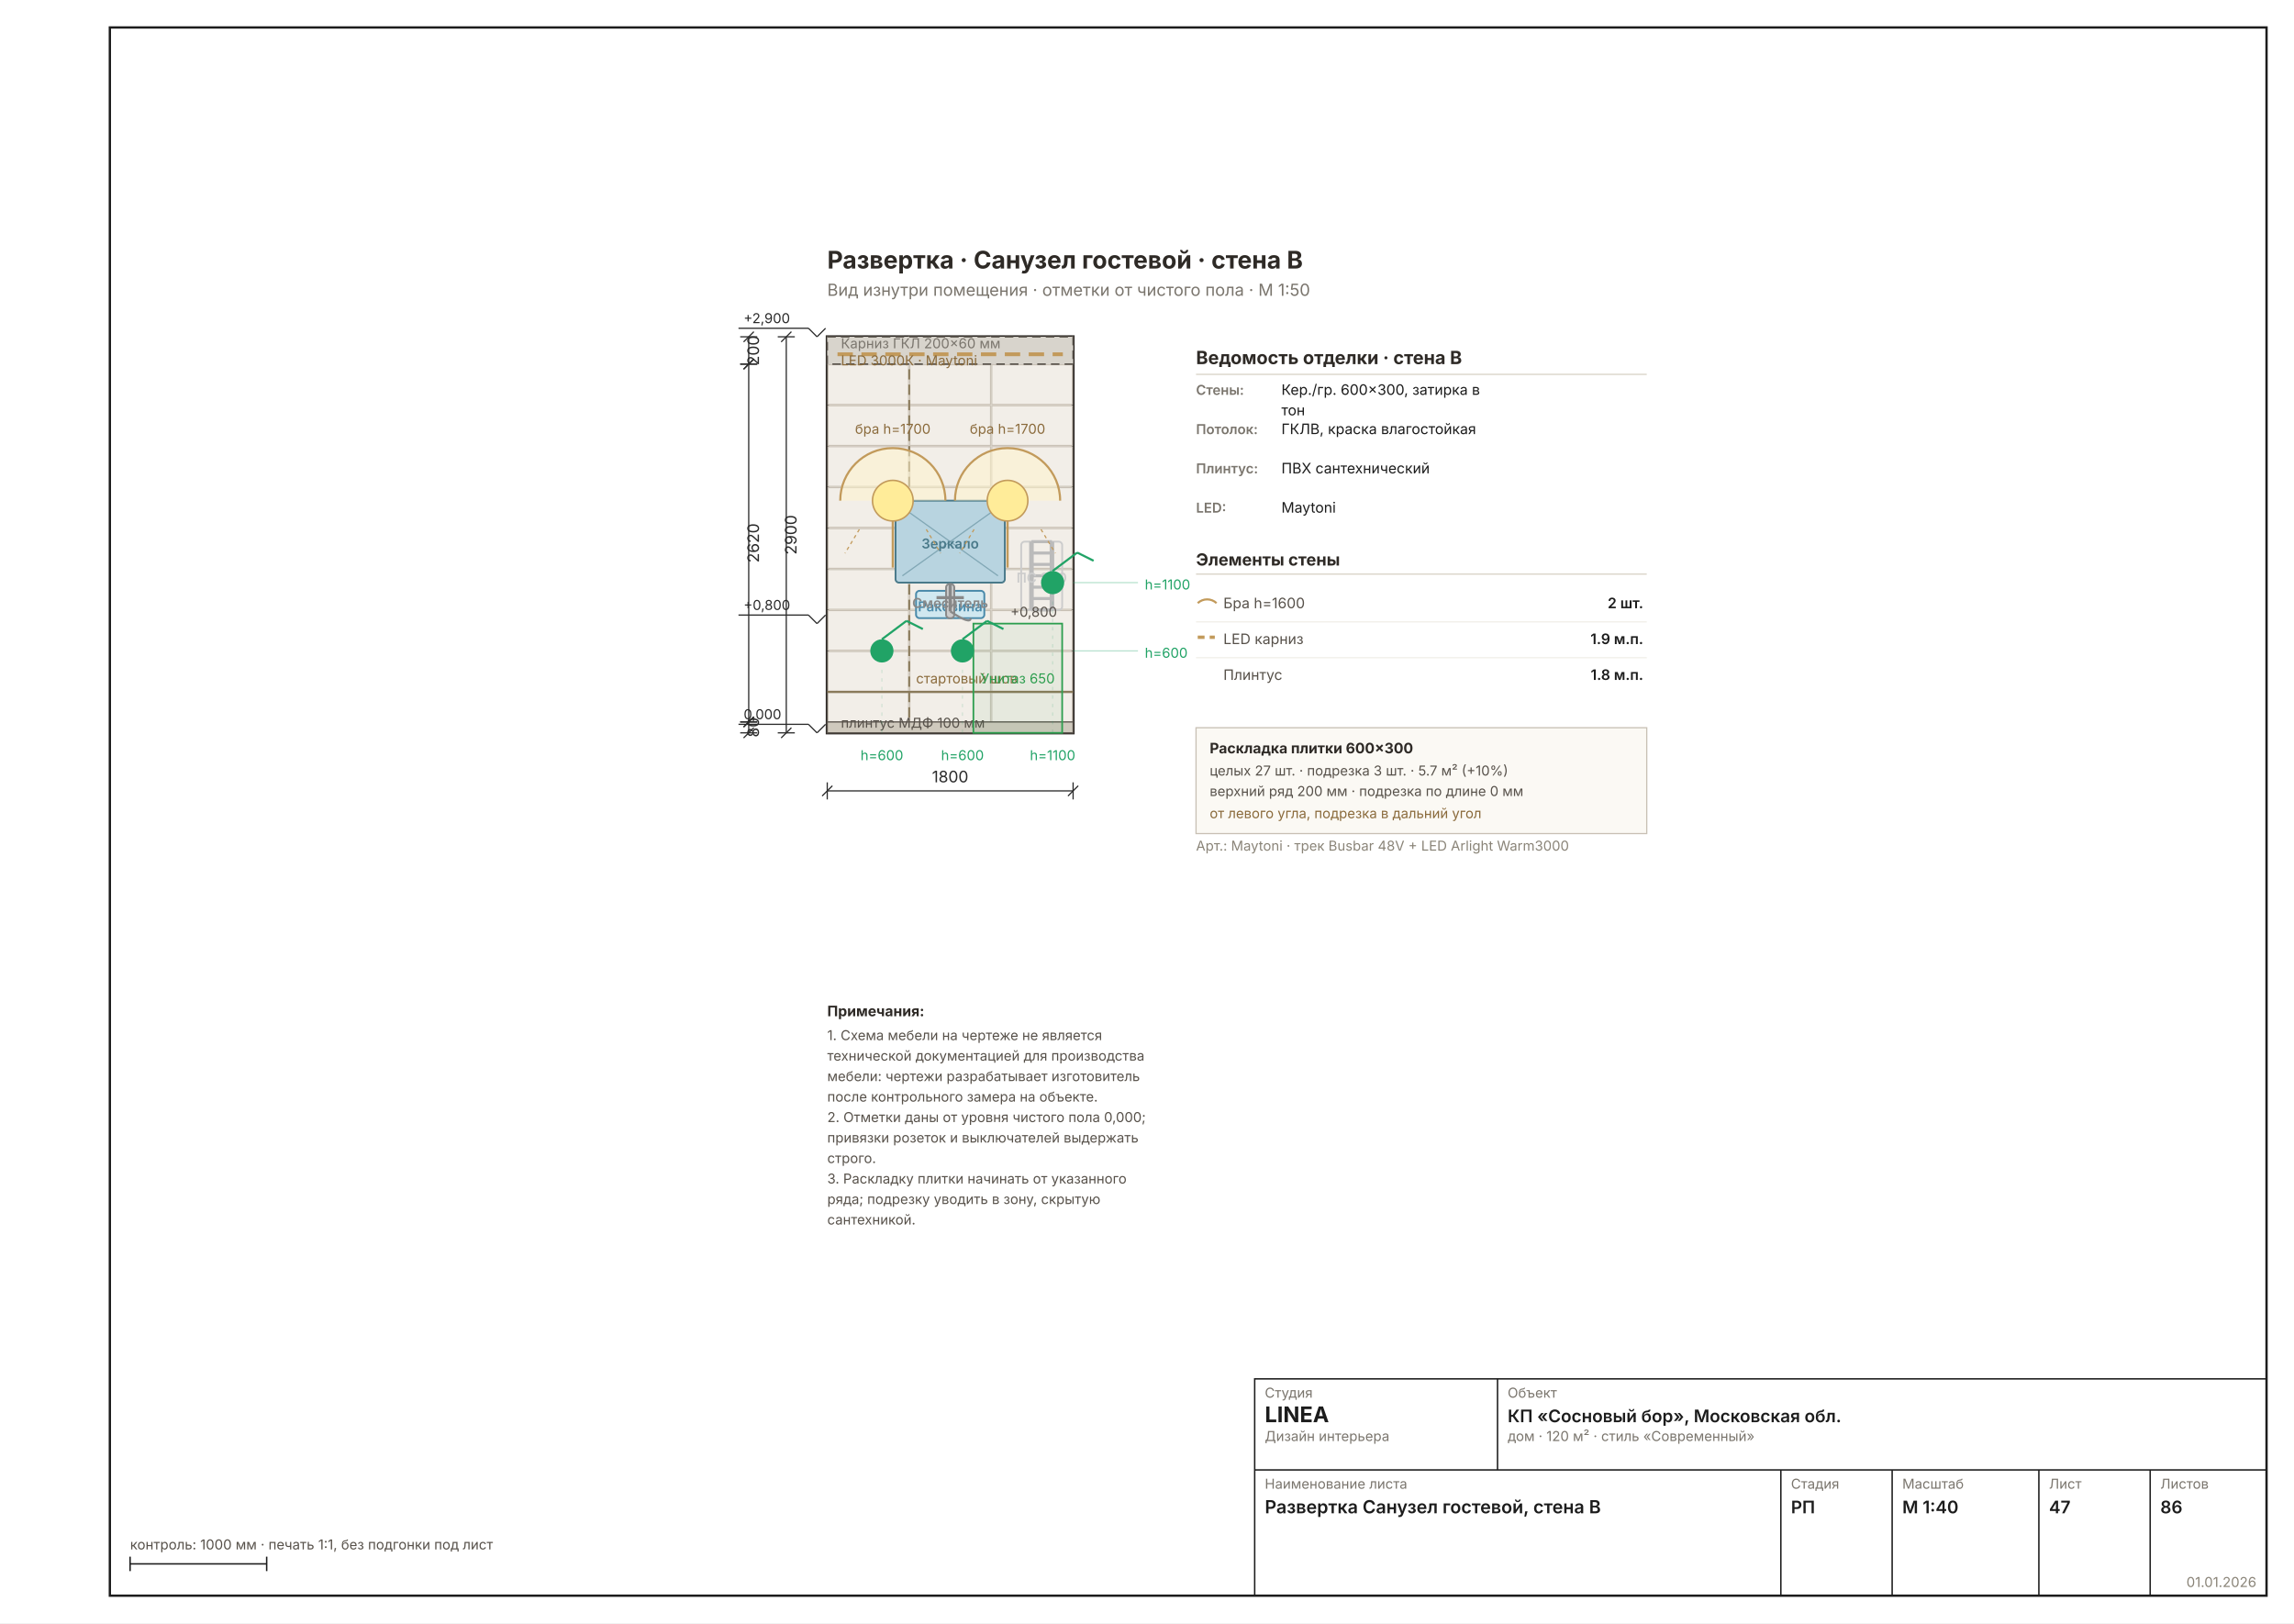
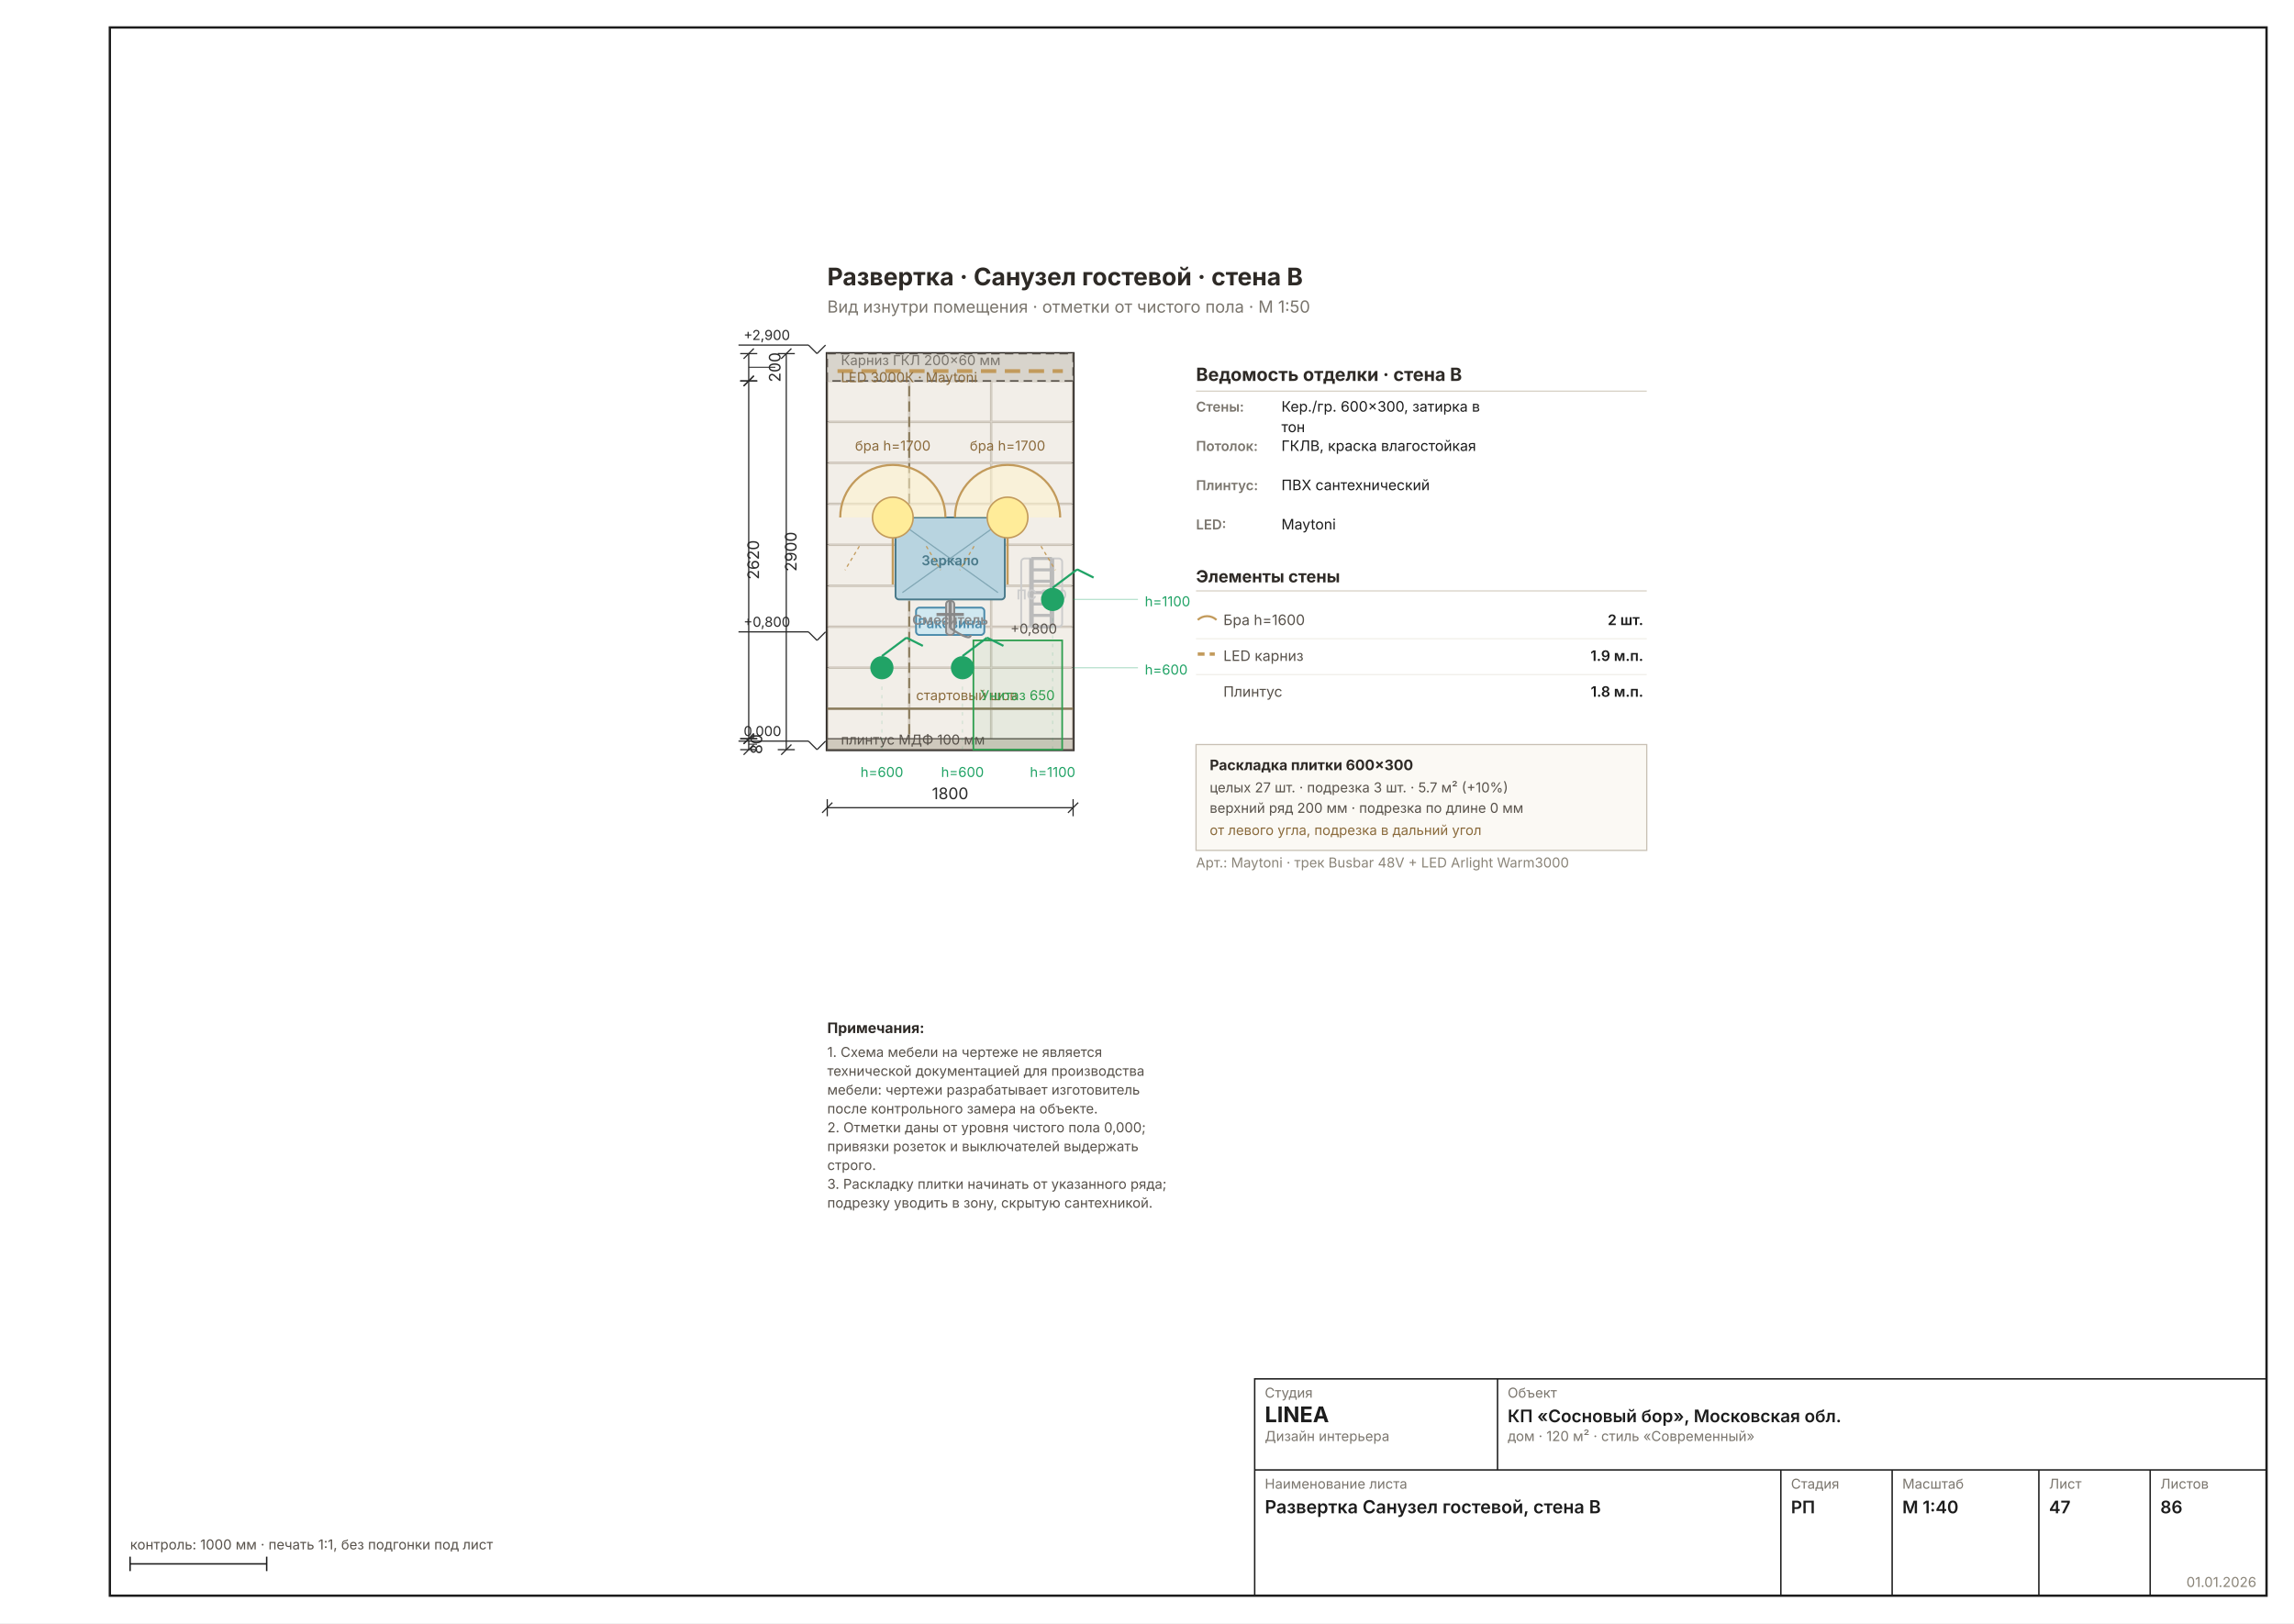
<svg xmlns="http://www.w3.org/2000/svg" width="1587" height="1123" viewBox="0 0 1587 1123" font-family="Inter, &quot;Helvetica Neue&quot;, Arial, sans-serif" data-sheet="elevation" data-scale="1:40">
  <rect width="1587" height="1123" fill="#FFFFFF" />
  <rect x="76" y="19" width="1492" height="1085" fill="none" stroke="#1C1C1C" stroke-width="1.6" />
-   <g transform="translate(466.0007 126.7212) scale(1.1811)">
+   <g transform="translate(466.0007 138.3563) scale(1.1811)">
    <rect x="90" y="90" width="144" height="232" fill="#E9E4DB" stroke="#2E2A26" stroke-width="1.78" />
    <rect x="90.4" y="298.4" width="47.2" height="23.2" fill="#F2EEE8" stroke="#C8C0B4" stroke-width="0.58" />
    <rect x="138.4" y="298.4" width="47.2" height="23.2" fill="#F2EEE8" stroke="#C8C0B4" stroke-width="0.58" />
    <rect x="186.4" y="298.4" width="47.2" height="23.2" fill="#F2EEE8" stroke="#C8C0B4" stroke-width="0.58" />
    <rect x="90.4" y="274.4" width="47.2" height="23.2" fill="#F2EEE8" stroke="#C8C0B4" stroke-width="0.58" />
    <rect x="138.4" y="274.4" width="47.2" height="23.2" fill="#F2EEE8" stroke="#C8C0B4" stroke-width="0.58" />
    <rect x="186.4" y="274.4" width="47.2" height="23.2" fill="#F2EEE8" stroke="#C8C0B4" stroke-width="0.58" />
    <rect x="90.4" y="250.4" width="47.2" height="23.2" fill="#F2EEE8" stroke="#C8C0B4" stroke-width="0.58" />
    <rect x="138.4" y="250.4" width="47.2" height="23.2" fill="#F2EEE8" stroke="#C8C0B4" stroke-width="0.58" />
    <rect x="186.4" y="250.4" width="47.2" height="23.2" fill="#F2EEE8" stroke="#C8C0B4" stroke-width="0.58" />
    <rect x="90.4" y="226.4" width="47.2" height="23.2" fill="#F2EEE8" stroke="#C8C0B4" stroke-width="0.58" />
    <rect x="138.4" y="226.4" width="47.2" height="23.2" fill="#F2EEE8" stroke="#C8C0B4" stroke-width="0.58" />
    <rect x="186.4" y="226.4" width="47.2" height="23.2" fill="#F2EEE8" stroke="#C8C0B4" stroke-width="0.58" />
    <rect x="90.4" y="202.4" width="47.2" height="23.2" fill="#F2EEE8" stroke="#C8C0B4" stroke-width="0.58" />
    <rect x="138.4" y="202.4" width="47.2" height="23.2" fill="#F2EEE8" stroke="#C8C0B4" stroke-width="0.58" />
    <rect x="186.4" y="202.4" width="47.2" height="23.2" fill="#F2EEE8" stroke="#C8C0B4" stroke-width="0.58" />
    <rect x="90.4" y="178.4" width="47.2" height="23.2" fill="#F2EEE8" stroke="#C8C0B4" stroke-width="0.58" />
    <rect x="138.4" y="178.4" width="47.2" height="23.2" fill="#F2EEE8" stroke="#C8C0B4" stroke-width="0.58" />
    <rect x="186.4" y="178.4" width="47.2" height="23.2" fill="#F2EEE8" stroke="#C8C0B4" stroke-width="0.58" />
    <rect x="90.4" y="154.4" width="47.2" height="23.2" fill="#F2EEE8" stroke="#C8C0B4" stroke-width="0.58" />
    <rect x="138.4" y="154.4" width="47.2" height="23.2" fill="#F2EEE8" stroke="#C8C0B4" stroke-width="0.58" />
    <rect x="186.4" y="154.4" width="47.2" height="23.2" fill="#F2EEE8" stroke="#C8C0B4" stroke-width="0.58" />
    <rect x="90.4" y="130.4" width="47.2" height="23.2" fill="#F2EEE8" stroke="#C8C0B4" stroke-width="0.58" />
    <rect x="138.4" y="130.4" width="47.2" height="23.2" fill="#F2EEE8" stroke="#C8C0B4" stroke-width="0.58" />
    <rect x="186.4" y="130.4" width="47.2" height="23.2" fill="#F2EEE8" stroke="#C8C0B4" stroke-width="0.58" />
    <rect x="90.4" y="106.4" width="47.2" height="23.2" fill="#F2EEE8" stroke="#C8C0B4" stroke-width="0.58" />
    <rect x="138.4" y="106.4" width="47.2" height="23.2" fill="#F2EEE8" stroke="#C8C0B4" stroke-width="0.58" />
    <rect x="186.4" y="106.4" width="47.2" height="23.2" fill="#F2EEE8" stroke="#C8C0B4" stroke-width="0.58" />
    <rect x="90.4" y="90.4" width="47.2" height="15.2" fill="#EBE5DB" stroke="#C8C0B4" stroke-width="0.58" />
    <line x1="90" y1="106" x2="138" y2="90" stroke="#C0B6A6" stroke-width="0.58" />
    <rect x="138.4" y="90.4" width="47.2" height="15.2" fill="#EBE5DB" stroke="#C8C0B4" stroke-width="0.58" />
    <line x1="138" y1="106" x2="186" y2="90" stroke="#C0B6A6" stroke-width="0.58" />
    <rect x="186.4" y="90.4" width="47.2" height="15.2" fill="#EBE5DB" stroke="#C8C0B4" stroke-width="0.58" />
    <line x1="186" y1="106" x2="234" y2="90" stroke="#C0B6A6" stroke-width="0.58" />
    <line x1="90" y1="298" x2="234" y2="298" stroke="#8A7A5A" stroke-width="1.24" />
    <line x1="138" y1="322" x2="138" y2="90" stroke="#8A7A5A" stroke-width="1.07" stroke-dasharray="6 3" />
    <text x="142" y="293" font-size="8.00" fill="#8A6A3B">стартовый шов</text>
    <rect x="90" y="90" width="144" height="16" fill="#D8D4CC" stroke="#57514A" stroke-width="0.89" stroke-dasharray="5 3" />
    <line x1="96" y1="100.24" x2="228" y2="100.24" stroke="#C29A5B" stroke-width="2.22" stroke-dasharray="9 5" />
    <text x="98" y="96.72" font-size="8.00" fill="#7A756D">Карниз ГКЛ 200×60 мм</text>
    <text x="98" y="106.72" font-size="8.00" fill="#8A6A3B">LED 3000К · Maytoni</text>
    <rect x="90" y="315.6" width="144" height="6.4" fill="#CFC9BD" stroke="#57514A" stroke-width="0.71" />
    <text x="98" y="319" font-size="8.00" fill="#57514A">плинтус МДФ 100 мм</text>
    <rect x="175.6" y="258" width="52" height="64" fill="#2E9E4F0F" stroke="#2E9E4F" stroke-width="0.98" />
    <rect x="130" y="186" width="64" height="48" fill="#B8D4E0" stroke="#4A7A8A" stroke-width="1.07" rx="2" />
    <line x1="134" y1="190" x2="190" y2="230" stroke="#4A7A8A" stroke-width="0.71" opacity="0.5" />
    <line x1="190" y1="190" x2="134" y2="230" stroke="#4A7A8A" stroke-width="0.71" opacity="0.5" />
    <text x="162" y="214" font-size="8.00" fill="#4A7A8A" text-anchor="middle" font-weight="600">Зеркало</text>
    <rect x="142" y="238.8" width="40" height="16" fill="#D0E8F0" stroke="#4A8AAA" stroke-width="1.07" rx="2" />
    <text x="162" y="250.8" font-size="8.00" fill="#4A8AAA" text-anchor="middle" font-weight="600">Раковина</text>
    <rect x="159.6" y="234.8" width="4.8" height="20" fill="#CCC" stroke="#888" stroke-width="1.07" rx="2" />
    <line x1="154" y1="242.8" x2="170" y2="242.8" stroke="#888" stroke-width="1.78" />
    <line x1="162" y1="234.8" x2="162" y2="250.8" stroke="#888" stroke-width="1.78" />
    <path d="M 162 250.8 Q 174 258.8 174 254.8" fill="none" stroke="#888" stroke-width="1.24" />
    <text x="162" y="248.8" font-size="8.00" fill="#888" text-anchor="middle" font-weight="600">Смеситель</text>
    <rect x="203.6" y="210" width="24" height="40" fill="none" stroke="#CCC" stroke-width="1.07" rx="2" />
    <line x1="209.6" y1="210" x2="209.6" y2="250" stroke="#BBBBBB" stroke-width="2.67" />
    <line x1="221.6" y1="210" x2="221.6" y2="250" stroke="#BBBBBB" stroke-width="2.67" />
    <line x1="209.6" y1="210" x2="221.6" y2="210" stroke="#BBBBBB" stroke-width="1.78" />
    <line x1="209.6" y1="216.667" x2="221.6" y2="216.667" stroke="#BBBBBB" stroke-width="1.78" />
    <line x1="209.6" y1="223.333" x2="221.6" y2="223.333" stroke="#BBBBBB" stroke-width="1.78" />
    <line x1="209.6" y1="230" x2="221.6" y2="230" stroke="#BBBBBB" stroke-width="1.78" />
    <line x1="209.6" y1="236.667" x2="221.6" y2="236.667" stroke="#BBBBBB" stroke-width="1.78" />
    <line x1="209.6" y1="243.333" x2="221.6" y2="243.333" stroke="#BBBBBB" stroke-width="1.78" />
    <line x1="209.6" y1="250" x2="221.6" y2="250" stroke="#BBBBBB" stroke-width="1.78" />
    <text x="215.6" y="234" font-size="8.00" fill="#CCC" text-anchor="middle" font-weight="600">ПС 300</text>
    <g data-el="level" stroke="#2A2A2A" stroke-width="0.71" fill="none">
      <line x1="79" y1="317" x2="84" y2="322" />
      <line x1="84" y1="322" x2="89" y2="317" />
      <line x1="79" y1="317" x2="38" y2="317" />
    </g>
    <text x="41" y="314" font-size="8.00" fill="#2A2A2A" text-anchor="start">0,000</text>
    <g data-el="level" stroke="#2A2A2A" stroke-width="0.71" fill="none">
      <line x1="79" y1="253" x2="84" y2="258" />
      <line x1="84" y1="258" x2="89" y2="253" />
      <line x1="79" y1="253" x2="38" y2="253" />
    </g>
    <text x="41" y="250" font-size="8.00" fill="#2A2A2A" text-anchor="start">+0,800</text>
    <g data-el="level" stroke="#2A2A2A" stroke-width="0.71" fill="none">
      <line x1="79" y1="85" x2="84" y2="90" />
      <line x1="84" y1="90" x2="89" y2="85" />
      <line x1="79" y1="85" x2="38" y2="85" />
    </g>
    <text x="41" y="82" font-size="8.00" fill="#2A2A2A" text-anchor="start">+2,900</text>
    <text x="201.6" y="293" font-size="8.00" fill="#2E9E4F" text-anchor="middle">Унитаз 650</text>
    <text x="224.6" y="254" font-size="8.00" fill="#57514A" text-anchor="end">+0,800</text>
    <path d="M 97.6 186 A 30.8 30.8 0 0 1 159.2 186" fill="#FFF3CC88" stroke="#C29A5B" stroke-width="1.24" />
    <circle cx="128.4" cy="186" r="11.9" fill="#FFEC99" stroke="#C29A5B" stroke-width="0.89" />
    <line x1="128.4" y1="197.9" x2="128.4" y2="225.2" stroke="#C29A5B" stroke-width="1.33" />
    <line x1="108.8" y1="202.8" x2="100.4" y2="216.8" stroke="#C29A5B" stroke-width="0.71" stroke-dasharray="2 2" />
    <line x1="148" y1="202.8" x2="156.4" y2="216.8" stroke="#C29A5B" stroke-width="0.71" stroke-dasharray="2 2" />
    <text x="128.4" y="146.8" font-size="8.00" fill="#8A6A3B" text-anchor="middle">бра h=1700</text>
    <path d="M 164.8 186 A 30.8 30.8 0 0 1 226.4 186" fill="#FFF3CC88" stroke="#C29A5B" stroke-width="1.24" />
    <circle cx="195.6" cy="186" r="11.9" fill="#FFEC99" stroke="#C29A5B" stroke-width="0.89" />
    <line x1="195.6" y1="197.9" x2="195.6" y2="225.2" stroke="#C29A5B" stroke-width="1.33" />
    <line x1="176" y1="202.8" x2="167.6" y2="216.8" stroke="#C29A5B" stroke-width="0.71" stroke-dasharray="2 2" />
    <line x1="215.2" y1="202.8" x2="223.6" y2="216.8" stroke="#C29A5B" stroke-width="0.71" stroke-dasharray="2 2" />
    <text x="195.6" y="146.8" font-size="8.00" fill="#8A6A3B" text-anchor="middle">бра h=1700</text>
    <circle cx="222" cy="234" r="6.8" fill="#21A366" />
    <line x1="222" y1="227.2" x2="236.4" y2="216.4" stroke="#21A366" stroke-width="1.24" />
    <line x1="236.4" y1="216.4" x2="246" y2="221.2" stroke="#21A366" stroke-width="1.24" />
    <line x1="222" y1="322" x2="222" y2="243" stroke="#21A36630" stroke-width="0.58" stroke-dasharray="2 3" />
    <circle cx="122" cy="274" r="6.8" fill="#21A366" />
    <line x1="122" y1="267.2" x2="136.4" y2="256.4" stroke="#21A366" stroke-width="1.24" />
    <line x1="136.4" y1="256.4" x2="146" y2="261.2" stroke="#21A366" stroke-width="1.24" />
    <line x1="122" y1="322" x2="122" y2="283" stroke="#21A36630" stroke-width="0.58" stroke-dasharray="2 3" />
    <circle cx="169.2" cy="274" r="6.8" fill="#21A366" />
    <line x1="169.2" y1="267.2" x2="183.6" y2="256.4" stroke="#21A366" stroke-width="1.24" />
    <line x1="183.6" y1="256.4" x2="193.2" y2="261.2" stroke="#21A366" stroke-width="1.24" />
    <line x1="169.2" y1="322" x2="169.2" y2="283" stroke="#21A36630" stroke-width="0.58" stroke-dasharray="2 3" />
    <text x="122" y="338" font-size="8.00" fill="#21A366" text-anchor="middle">h=600</text>
    <text x="169.2" y="338" font-size="8.00" fill="#21A366" text-anchor="middle">h=600</text>
    <text x="222" y="338" font-size="8.00" fill="#21A366" text-anchor="middle">h=1100</text>
    <line x1="234" y1="274" x2="272" y2="274" stroke="#21A36650" stroke-width="0.71" />
    <text x="276" y="278" font-size="8.00" fill="#21A366">h=600</text>
    <line x1="234" y1="234" x2="272" y2="234" stroke="#21A36650" stroke-width="0.71" />
    <text x="276" y="238" font-size="8.00" fill="#21A366">h=1100</text>
    <g data-el="chain">
      <g data-el="dim" stroke="#2A2A2A" stroke-width="0.71" fill="none">
        <line x1="90" y1="356" x2="234" y2="356" />
        <line x1="90" y1="351" x2="90" y2="361" />
        <line x1="234" y1="351" x2="234" y2="361" />
        <line x1="87" y1="359" x2="93" y2="353" />
        <line x1="231" y1="359" x2="237" y2="353" />
      </g>
      <text x="162" y="351" font-size="9.33" fill="#2A2A2A" text-anchor="middle">1800</text>
    </g>
    <g data-el="chain">
      <g data-el="dim" stroke="#2A2A2A" stroke-width="0.71" fill="none">
        <line x1="44" y1="90" x2="44" y2="106" />
        <line x1="39" y1="90" x2="49" y2="90" />
        <line x1="39" y1="106" x2="49" y2="106" />
        <line x1="41" y1="93" x2="47" y2="87" />
        <line x1="41" y1="109" x2="47" y2="103" />
-       </g>
-       <text x="50" y="98" font-size="9.33" fill="#2A2A2A" transform="rotate(-90 50 98)" text-anchor="middle">200</text>
+         <line x1="44" y1="98" x2="59.602" y2="98" stroke-width="0.58" />
+       </g>
+       <text x="62.602" y="98" font-size="9.33" fill="#2A2A2A" transform="rotate(-90 62.6016 98)" text-anchor="middle">200</text>
      <g data-el="dim" stroke="#2A2A2A" stroke-width="0.71" fill="none">
        <line x1="44" y1="106" x2="44" y2="315.6" />
        <line x1="39" y1="106" x2="49" y2="106" />
        <line x1="39" y1="315.6" x2="49" y2="315.6" />
        <line x1="41" y1="109" x2="47" y2="103" />
        <line x1="41" y1="318.6" x2="47" y2="312.6" />
      </g>
      <text x="50" y="210.8" font-size="9.33" fill="#2A2A2A" transform="rotate(-90 50 210.8)" text-anchor="middle">2620</text>
      <g data-el="dim" stroke="#2A2A2A" stroke-width="0.71" fill="none">
        <line x1="44" y1="315.6" x2="44" y2="322" />
        <line x1="39" y1="315.6" x2="49" y2="315.6" />
        <line x1="39" y1="322" x2="49" y2="322" />
        <line x1="41" y1="318.6" x2="47" y2="312.6" />
        <line x1="41" y1="325" x2="47" y2="319" />
-       </g>
-       <text x="50" y="318.8" font-size="9.33" fill="#2A2A2A" transform="rotate(-90 50 318.8)" text-anchor="middle">80</text>
+         <line x1="44" y1="318.8" x2="48.867" y2="318.8" stroke-width="0.58" />
+       </g>
+       <text x="51.867" y="318.8" font-size="9.33" fill="#2A2A2A" transform="rotate(-90 51.8669 318.8)" text-anchor="middle">80</text>
      <g data-el="dim" stroke="#2A2A2A" stroke-width="0.71" fill="none">
        <line x1="66" y1="90" x2="66" y2="322" />
        <line x1="61" y1="90" x2="71" y2="90" />
        <line x1="61" y1="322" x2="71" y2="322" />
        <line x1="63" y1="93" x2="69" y2="87" />
        <line x1="63" y1="325" x2="69" y2="319" />
      </g>
      <text x="72" y="206" font-size="9.33" fill="#2A2A2A" transform="rotate(-90 72 206)" text-anchor="middle">2900</text>
    </g>
    <text x="306" y="106" font-size="10.67" font-weight="700" fill="#2E2A26">Ведомость отделки · стена B</text>
    <line x1="306" y1="112" x2="570" y2="112" stroke="#D8D2C6" stroke-width="0.71" />
    <text x="306" y="124" font-size="8.00" font-weight="600" fill="#7A756D">Стены:</text>
    <text x="356" y="124" font-size="8.45" fill="#1C1C1C">Кер./гр. 600×300, затирка в</text>
    <text x="356" y="136" font-size="8.45" fill="#1C1C1C">тон</text>
    <text x="306" y="147" font-size="8.00" font-weight="600" fill="#7A756D">Потолок:</text>
    <text x="356" y="147" font-size="8.45" fill="#1C1C1C">ГКЛВ, краска влагостойкая</text>
    <text x="306" y="170" font-size="8.00" font-weight="600" fill="#7A756D">Плинтус:</text>
    <text x="356" y="170" font-size="8.45" fill="#1C1C1C">ПВХ сантехнический</text>
    <text x="306" y="193" font-size="8.00" font-weight="600" fill="#7A756D">LED:</text>
    <text x="356" y="193" font-size="8.45" fill="#1C1C1C">Maytoni</text>
    <text x="306" y="224" font-size="9.78" font-weight="700" fill="#2E2A26">Элементы стены</text>
    <line x1="306" y1="229" x2="570" y2="229" stroke="#D8D2C6" stroke-width="0.71" />
    <path d="M 307 246 A 8 8 0 0 1 318 246" fill="none" stroke="#C29A5B" stroke-width="1.24" />
    <text x="322" y="249" font-size="8.45" fill="#57514A">Бра h=1600</text>
    <text x="568" y="249" font-size="8.45" font-weight="600" fill="#1C1C1C" text-anchor="end">2 шт.</text>
    <line x1="306" y1="257" x2="570" y2="257" stroke="#EDEBE4" stroke-width="0.58" />
    <line x1="307" y1="266" x2="317" y2="266" stroke="#C29A5B" stroke-width="1.96" stroke-dasharray="4 3" />
    <text x="322" y="270" font-size="8.45" fill="#57514A">LED карниз</text>
    <text x="568" y="270" font-size="8.45" font-weight="600" fill="#1C1C1C" text-anchor="end">1.9 м.п.</text>
    <line x1="306" y1="278" x2="570" y2="278" stroke="#EDEBE4" stroke-width="0.58" />
    <text x="322" y="291" font-size="8.45" fill="#57514A">Плинтус</text>
    <text x="568" y="291" font-size="8.45" font-weight="600" fill="#1C1C1C" text-anchor="end">1.8 м.п.</text>
    <rect x="306" y="319" width="264" height="62" fill="#FBF9F4" stroke="#C8C0B4" stroke-width="0.71" />
    <text x="314" y="334" font-size="8.45" font-weight="700" fill="#2E2A26">Раскладка плитки 600×300</text>
    <text x="314" y="347" font-size="8.00" fill="#57514A">целых 27 шт. · подрезка 3 шт. · 5.7 м² (+10%)</text>
    <text x="314" y="359" font-size="8.00" fill="#57514A">верхний ряд 200 мм · подрезка по длине 0 мм</text>
    <text x="314" y="372" font-size="8.00" fill="#8A6A3B">от левого угла, подрезка в дальний угол</text>
    <text x="306" y="391" font-size="8.00" fill="#8A8478">Арт.: Maytoni · трек Busbar 48V + LED Arlight Warm3000</text>
    <text x="90" y="50" font-size="14.22" font-weight="700" fill="#2E2A26">Развертка · Санузел гостевой · стена B</text>
    <text x="90" y="66" font-size="9.78" fill="#7A756D">Вид изнутри помещения · отметки от чистого пола · М 1:50</text>
    <g data-el="notes" />
    <text x="90" y="488" font-size="8.45" font-weight="700" fill="#2E2A26">Примечания:</text>
    <text x="90" y="502" font-size="8.00" fill="#57514A">1. Схема мебели на чертеже не является</text>
-     <text x="90" y="514" font-size="8.00" fill="#57514A">    технической документацией для производства</text>
-     <text x="90" y="526" font-size="8.00" fill="#57514A">    мебели: чертежи разрабатывает изготовитель</text>
-     <text x="90" y="538" font-size="8.00" fill="#57514A">    после контрольного замера на объекте.</text>
-     <text x="90" y="550" font-size="8.00" fill="#57514A">2. Отметки даны от уровня чистого пола 0,000;</text>
-     <text x="90" y="562" font-size="8.00" fill="#57514A">    привязки розеток и выключателей выдержать</text>
-     <text x="90" y="574" font-size="8.00" fill="#57514A">    строго.</text>
-     <text x="90" y="586" font-size="8.00" fill="#57514A">3. Раскладку плитки начинать от указанного</text>
-     <text x="90" y="598" font-size="8.00" fill="#57514A">    ряда; подрезку уводить в зону, скрытую</text>
-     <text x="90" y="610" font-size="8.00" fill="#57514A">    сантехникой.</text>
+     <text x="90" y="513.037" font-size="8.00" fill="#57514A">    технической документацией для производства</text>
+     <text x="90" y="524.074" font-size="8.00" fill="#57514A">    мебели: чертежи разрабатывает изготовитель</text>
+     <text x="90" y="535.112" font-size="8.00" fill="#57514A">    после контрольного замера на объекте.</text>
+     <text x="90" y="546.149" font-size="8.00" fill="#57514A">2. Отметки даны от уровня чистого пола 0,000;</text>
+     <text x="90" y="557.186" font-size="8.00" fill="#57514A">    привязки розеток и выключателей выдержать</text>
+     <text x="90" y="568.223" font-size="8.00" fill="#57514A">    строго.</text>
+     <text x="90" y="579.261" font-size="8.00" fill="#57514A">3. Раскладку плитки начинать от указанного ряда;</text>
+     <text x="90" y="590.298" font-size="8.00" fill="#57514A">    подрезку уводить в зону, скрытую сантехникой.</text>
  </g>
  <g data-el="stamp" stroke="#1C1C1C" stroke-width="1" fill="none">
    <rect x="868" y="954" width="700" height="150" />
    <line x1="868" y1="1017" x2="1568" y2="1017" />
    <line x1="1036" y1="954" x2="1036" y2="1017" />
    <line x1="1232" y1="1017" x2="1232" y2="1104" />
    <line x1="1309" y1="1017" x2="1309" y2="1104" />
    <line x1="1410.5" y1="1017" x2="1410.5" y2="1104" />
    <line x1="1487.5" y1="1017" x2="1487.5" y2="1104" />
  </g>
  <text x="875" y="967" font-size="9.5" fill="#7A756D">Студия</text>
  <text x="875" y="984" font-size="15" font-weight="700" fill="#1C1C1C">LINEA</text>
  <text x="875" y="997" font-size="9.5" fill="#7A756D">Дизайн интерьера</text>
  <text x="1043" y="967" font-size="9.5" fill="#7A756D">Объект</text>
  <text x="1043" y="984" font-size="12" font-weight="600" fill="#1C1C1C">КП «Сосновый бор», Московская обл.</text>
  <text x="1043" y="997" font-size="9.5" fill="#7A756D">дом · 120 м² · стиль «Современный»</text>
  <text x="875" y="1030" font-size="9.5" fill="#7A756D">Наименование листа</text>
  <text x="875" y="1047" font-size="12.5" font-weight="600" fill="#1C1C1C">Развертка Санузел гостевой, стена B</text>
  <text x="1239" y="1030" font-size="9.5" fill="#7A756D">Стадия</text>
  <text x="1239" y="1047" font-size="12" font-weight="600" fill="#1C1C1C">РП</text>
  <text x="1316" y="1030" font-size="9.5" fill="#7A756D">Масштаб</text>
  <text x="1316" y="1047" font-size="12" font-weight="600" fill="#1C1C1C">М 1:40</text>
  <text x="1417.5" y="1030" font-size="9.5" fill="#7A756D">Лист</text>
  <text x="1417.5" y="1047" font-size="12" font-weight="600" fill="#1C1C1C">47</text>
  <text x="1494.5" y="1030" font-size="9.5" fill="#7A756D">Листов</text>
  <text x="1494.5" y="1047" font-size="12" font-weight="600" fill="#1C1C1C">86</text>
  <text x="1561" y="1098" font-size="9.5" fill="#8A8478" text-anchor="end">01.01.2026</text>
  <g stroke="#1C1C1C" stroke-width="1">
    <line x1="90" y1="1082" x2="184.488" y2="1082" />
    <line x1="90" y1="1077" x2="90" y2="1087" />
    <line x1="184.488" y1="1077" x2="184.488" y2="1087" />
  </g>
  <text x="90" y="1072" font-size="9.5" fill="#57514A">контроль: 1000 мм · печать 1:1, без подгонки под лист</text>
</svg>
